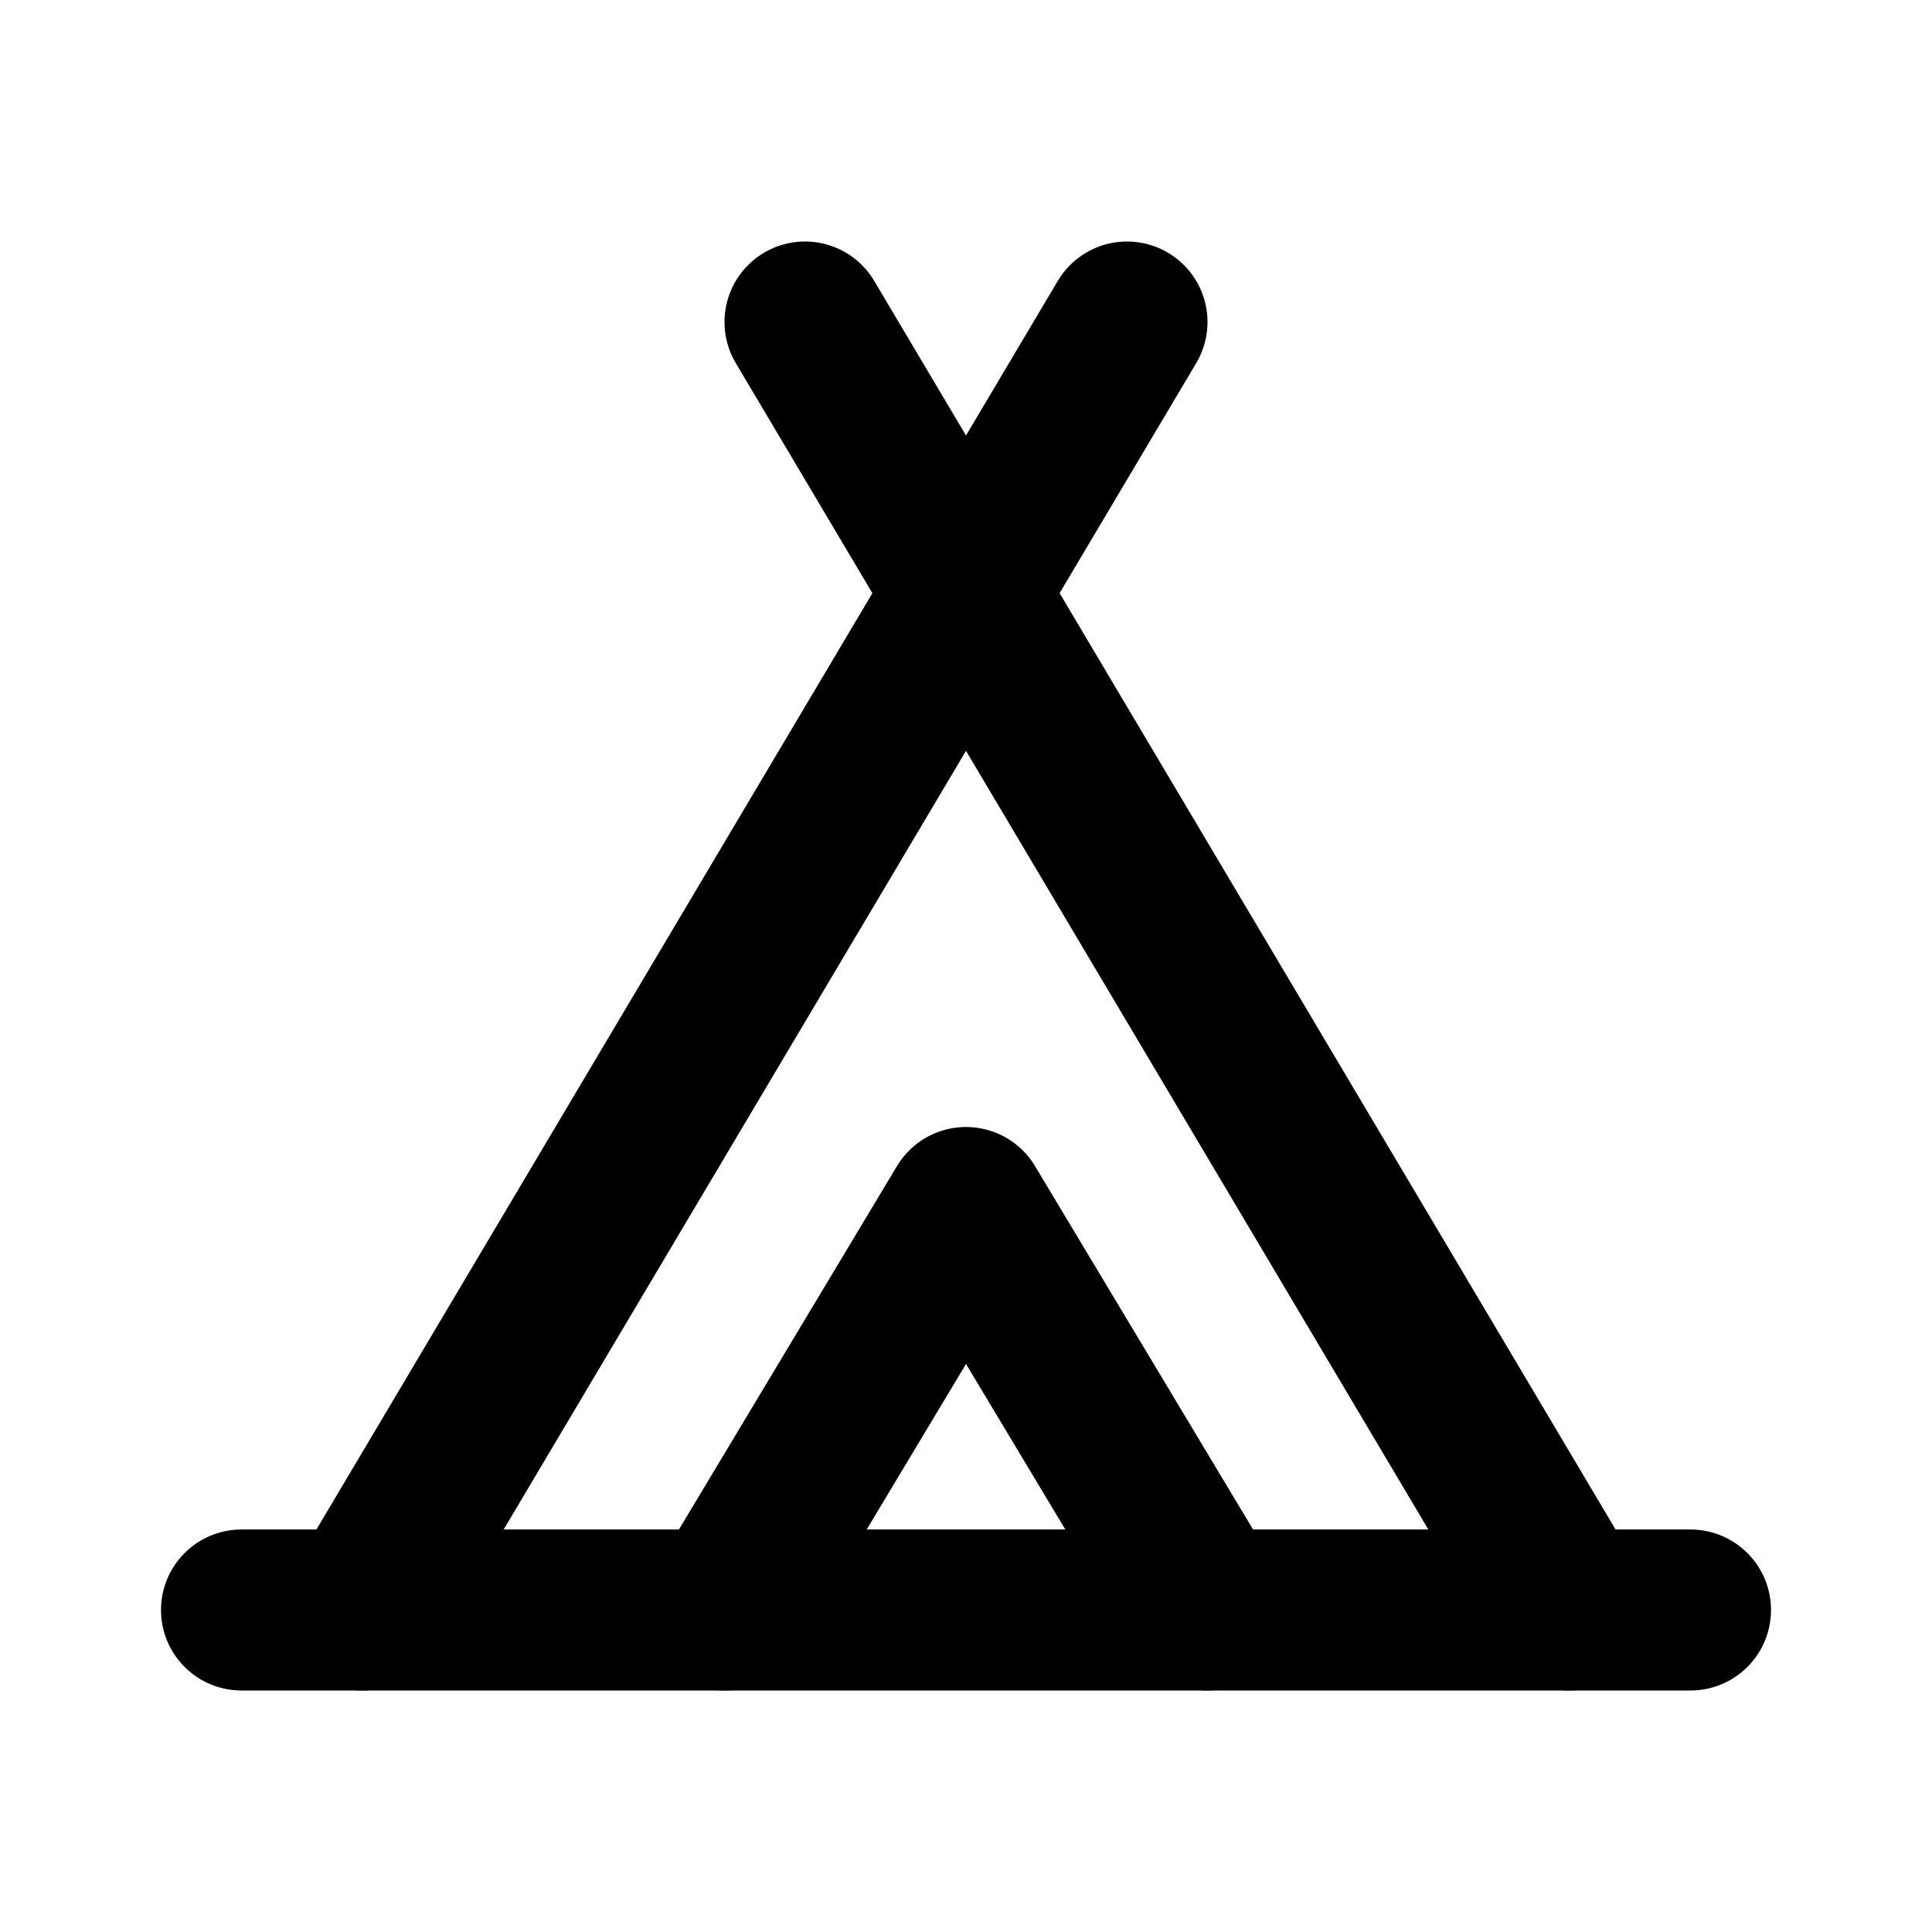
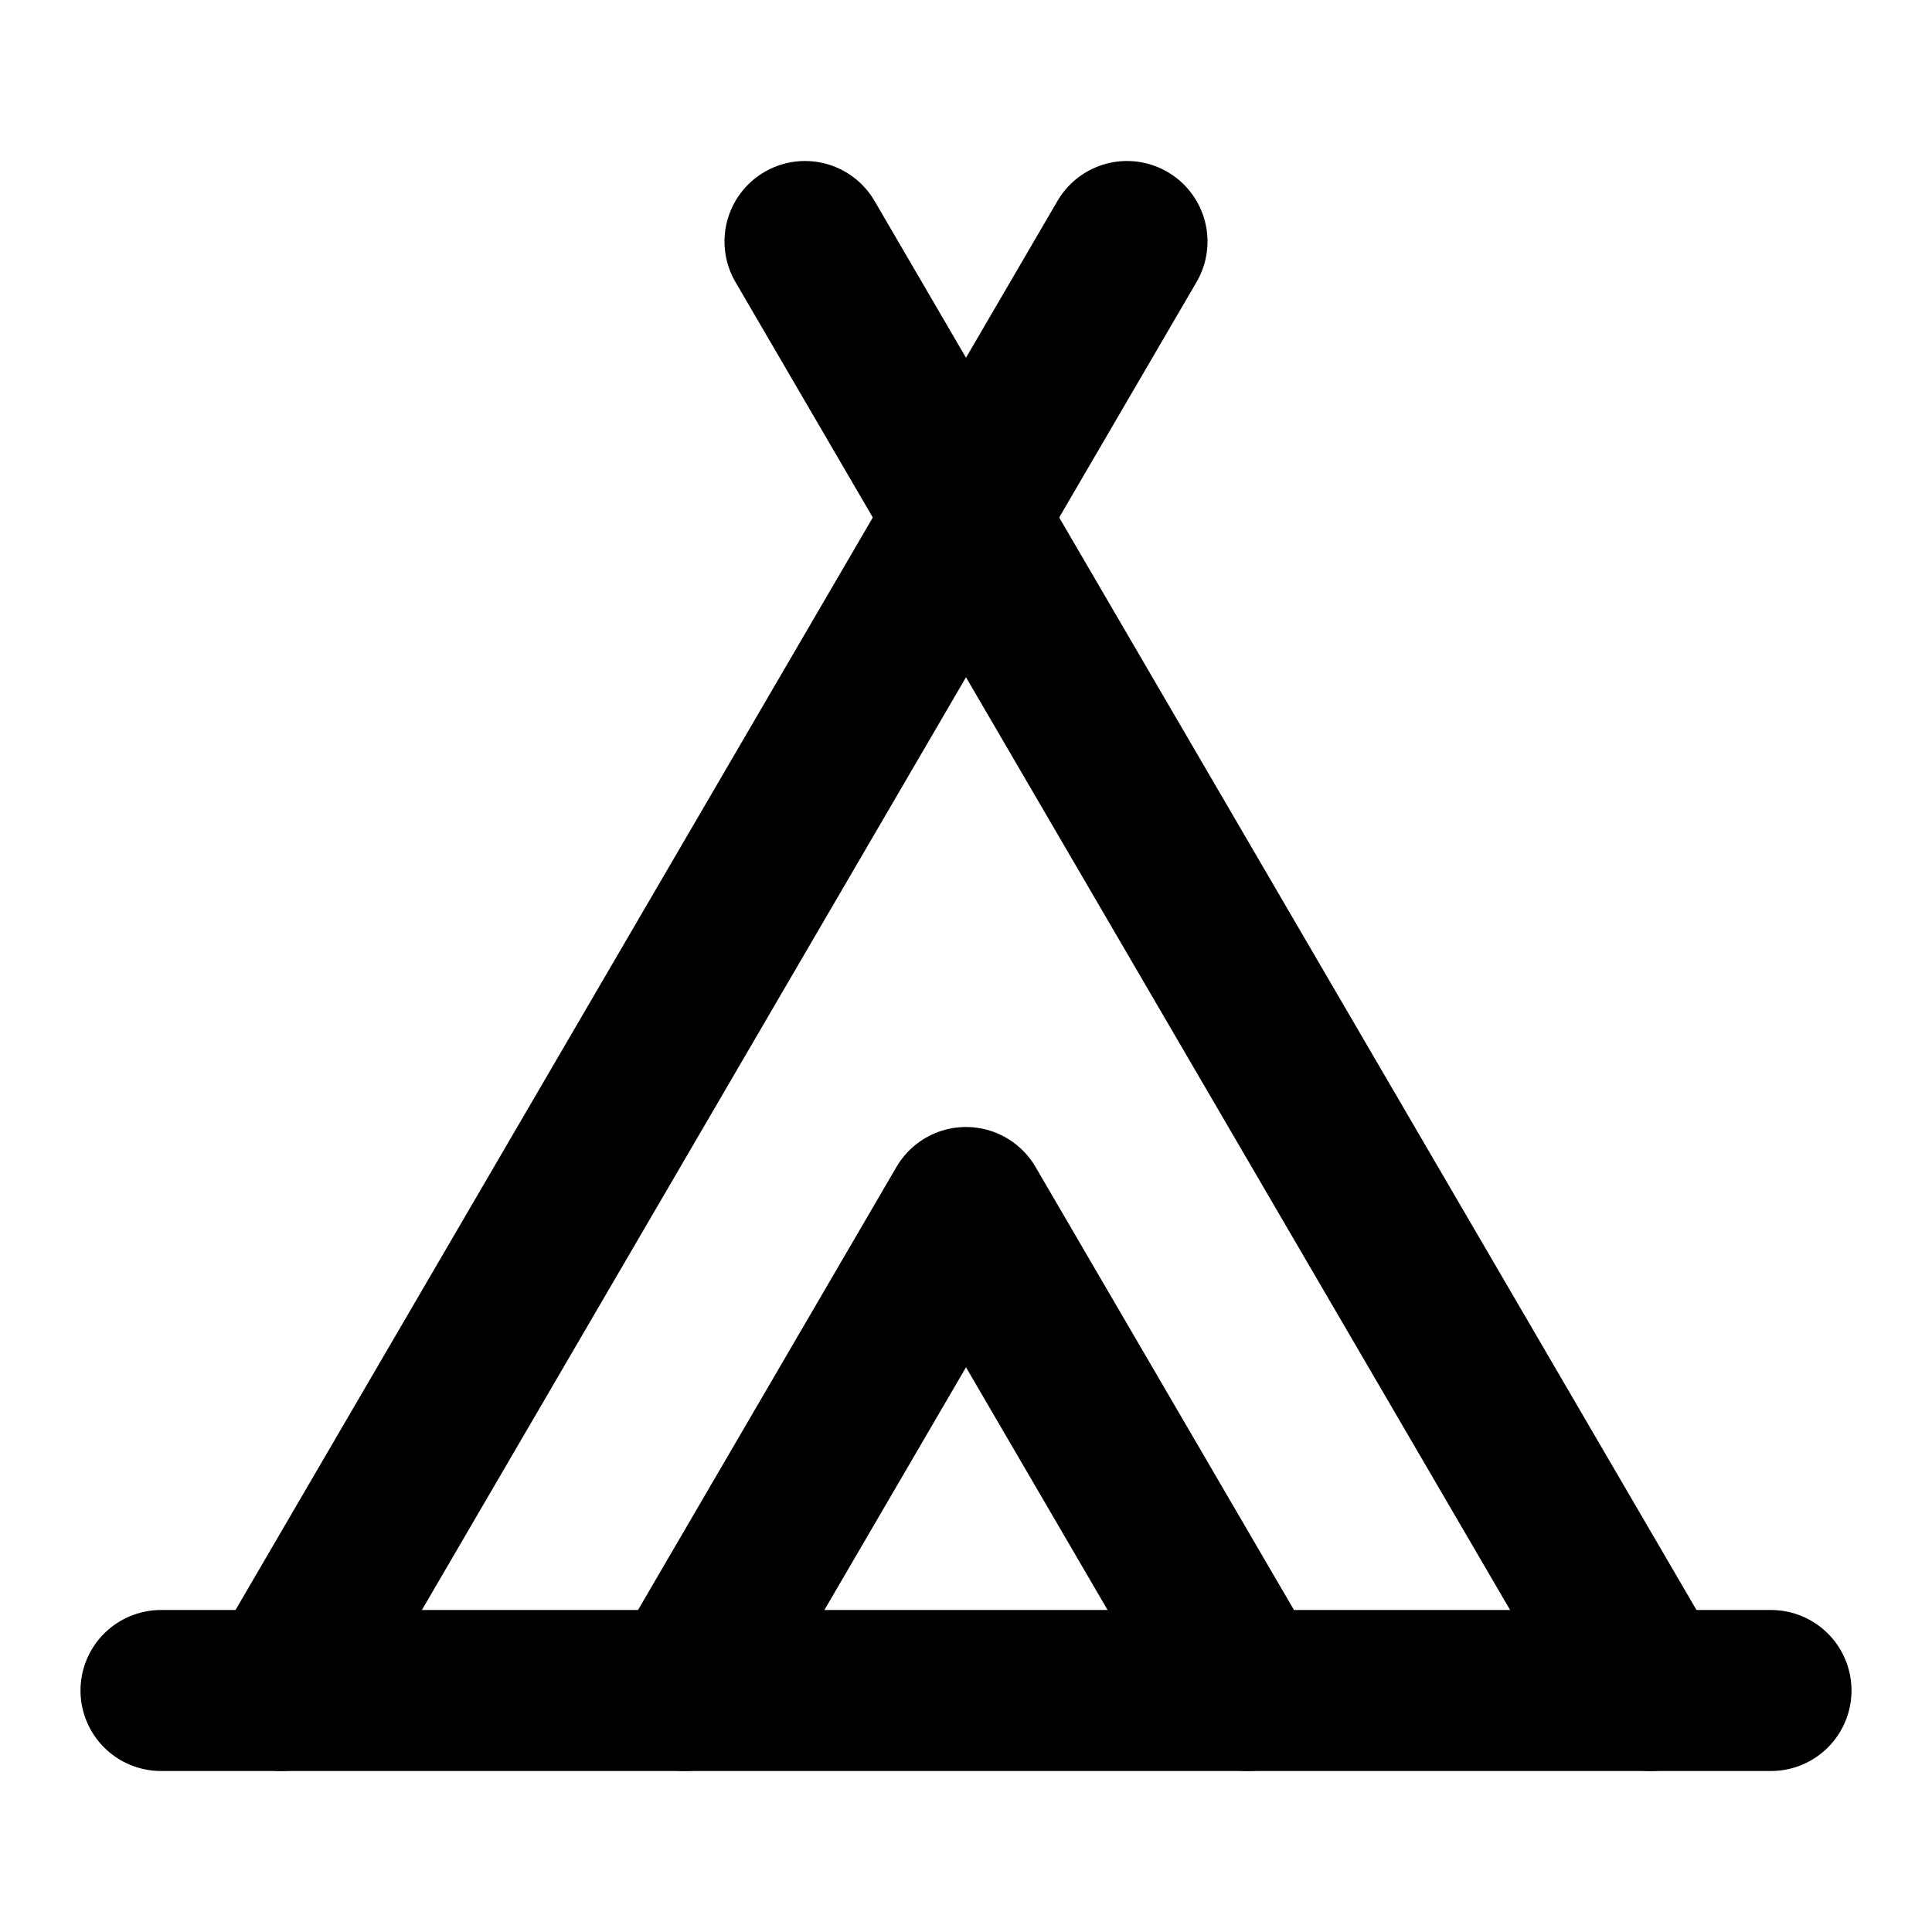
<svg xmlns="http://www.w3.org/2000/svg" width="24" height="24" viewBox="0 0 24 24" fill="none" stroke="currentColor" stroke-width="2" stroke-linecap="round" stroke-linejoin="round">
-   <path d="M4.5 20 14 4" />
-   <path d="M19.5 20 10 4" />
-   <path d="M3 20h18" />
-   <path d="m15 20-3-5-3 5" />
+   <path d="M3.5 21 14 3" />
+   <path d="M20.5 21 10 3" />
+   <path d="M15.5 21 12 15l-3.5 6" />
+   <path d="M2 21h20" />
</svg>
